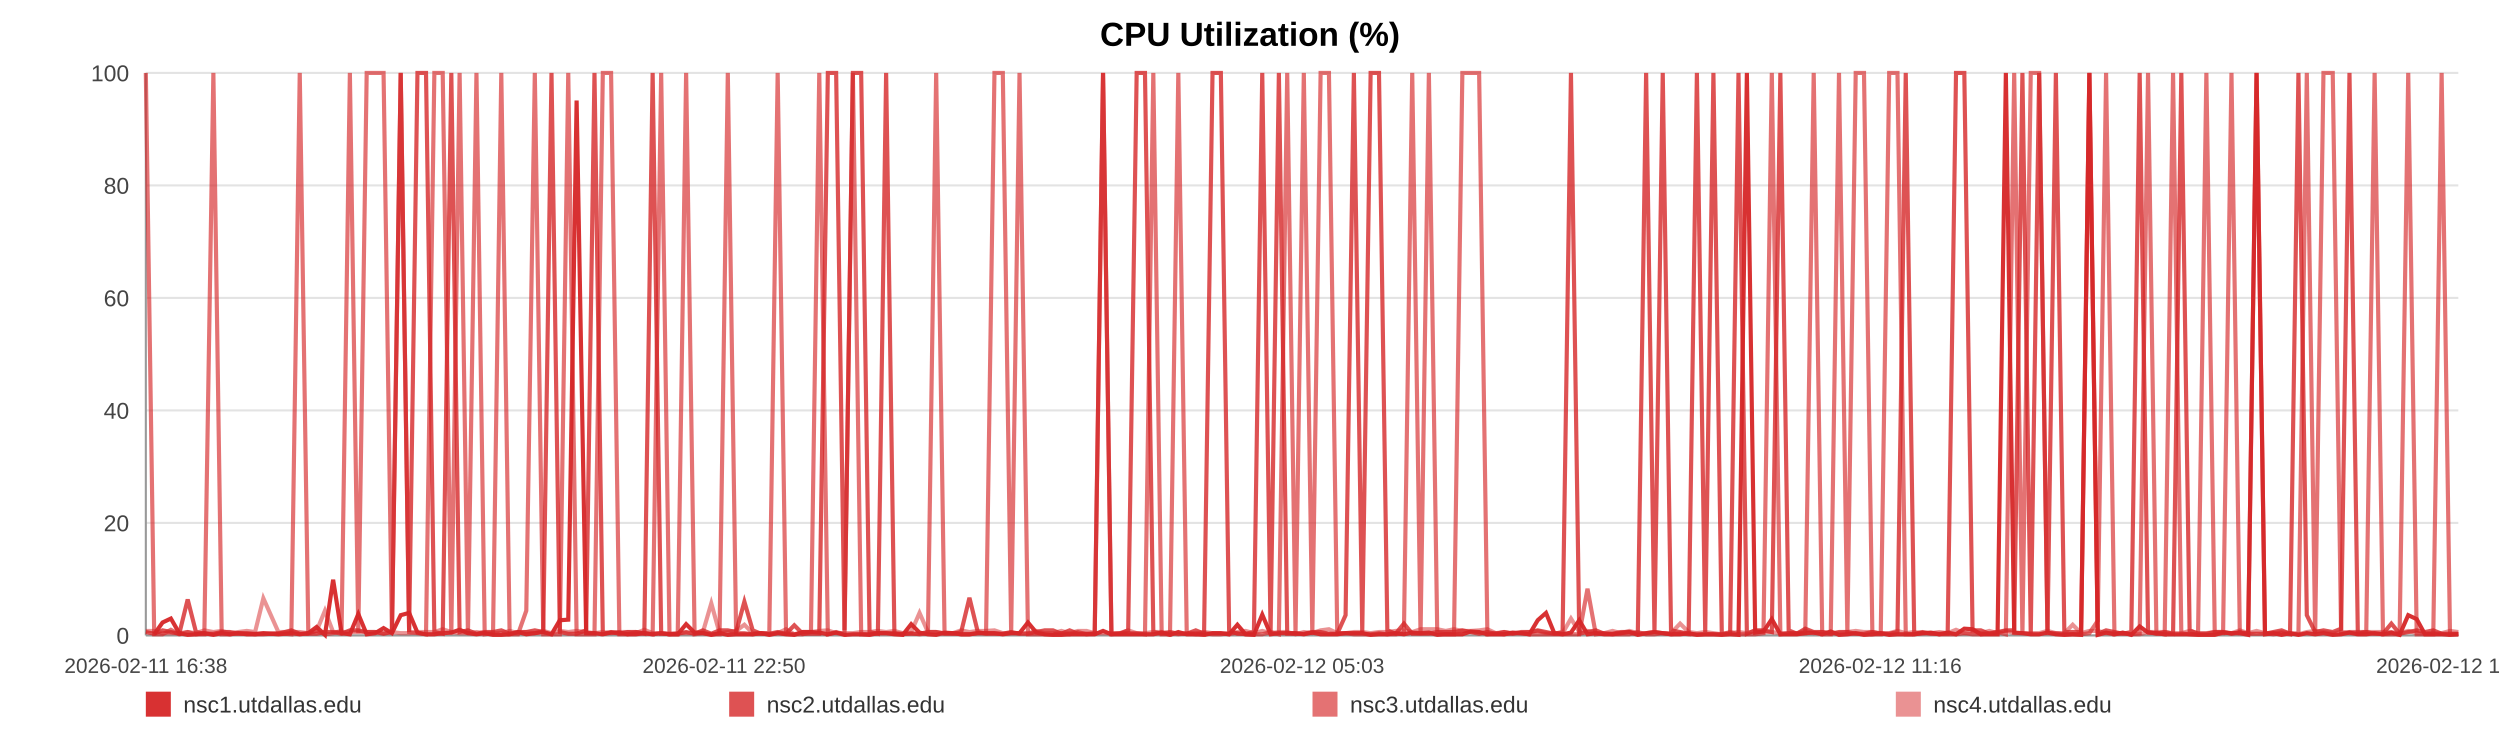
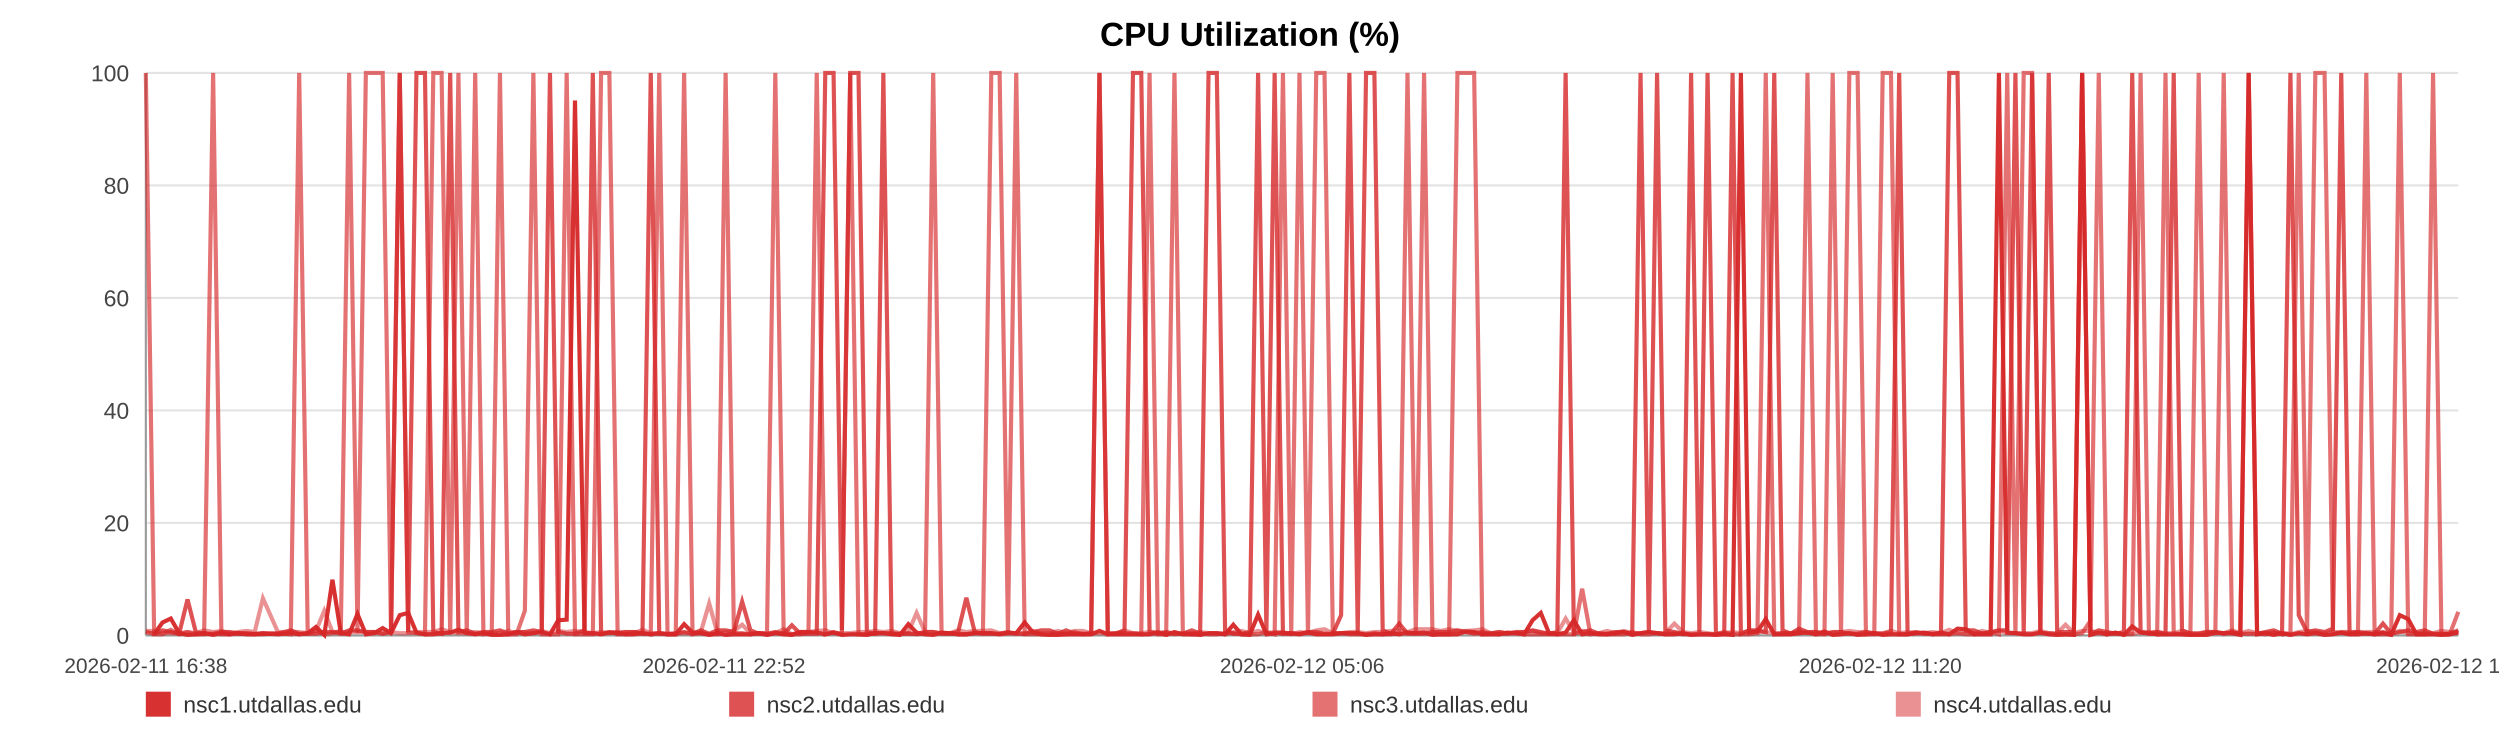
<svg xmlns="http://www.w3.org/2000/svg" width="1200" height="360" viewBox="0 0 1200 360" role="img" aria-label="CPU Utilization (%)">
  <rect width="100%" height="100%" fill="#ffffff" />
  <text x="600.0" y="22" text-anchor="middle" font-size="16" font-family="Arial, Helvetica, sans-serif" font-weight="bold">CPU Utilization (%)</text>
  <line x1="70" y1="35.00" x2="1180" y2="35.00" stroke="#e3e3e3" stroke-width="1" />
  <text x="62" y="39.00" text-anchor="end" font-size="11" fill="#444" font-family="Arial, Helvetica, sans-serif">100</text>
  <line x1="70" y1="89.00" x2="1180" y2="89.00" stroke="#e3e3e3" stroke-width="1" />
  <text x="62" y="93.00" text-anchor="end" font-size="11" fill="#444" font-family="Arial, Helvetica, sans-serif">80</text>
  <line x1="70" y1="143.00" x2="1180" y2="143.00" stroke="#e3e3e3" stroke-width="1" />
  <text x="62" y="147.00" text-anchor="end" font-size="11" fill="#444" font-family="Arial, Helvetica, sans-serif">60</text>
  <line x1="70" y1="197.00" x2="1180" y2="197.00" stroke="#e3e3e3" stroke-width="1" />
  <text x="62" y="201.00" text-anchor="end" font-size="11" fill="#444" font-family="Arial, Helvetica, sans-serif">40</text>
  <line x1="70" y1="251.00" x2="1180" y2="251.00" stroke="#e3e3e3" stroke-width="1" />
  <text x="62" y="255.00" text-anchor="end" font-size="11" fill="#444" font-family="Arial, Helvetica, sans-serif">20</text>
  <line x1="70" y1="305.00" x2="1180" y2="305.00" stroke="#e3e3e3" stroke-width="1" />
  <text x="62" y="309.00" text-anchor="end" font-size="11" fill="#444" font-family="Arial, Helvetica, sans-serif">0</text>
  <line x1="70" y1="35" x2="70" y2="305" stroke="#999" />
  <line x1="70" y1="305" x2="1180" y2="305" stroke="#999" />
  <text x="70.00" y="323" text-anchor="middle" font-size="10" fill="#444" font-family="Arial, Helvetica, sans-serif">2026-02-11 16:38</text>
-   <text x="347.50" y="323" text-anchor="middle" font-size="10" fill="#444" font-family="Arial, Helvetica, sans-serif">2026-02-11 22:50</text>
-   <text x="625.00" y="323" text-anchor="middle" font-size="10" fill="#444" font-family="Arial, Helvetica, sans-serif">2026-02-12 05:03</text>
-   <text x="902.50" y="323" text-anchor="middle" font-size="10" fill="#444" font-family="Arial, Helvetica, sans-serif">2026-02-12 11:16</text>
-   <text x="1180.00" y="323" text-anchor="middle" font-size="10" fill="#444" font-family="Arial, Helvetica, sans-serif">2026-02-12 17:28</text>
-   <polyline fill="none" stroke="#d62728" stroke-opacity="0.95" stroke-width="2" points="74.01,304.46 78.03,298.79 82.02,296.90 86.04,303.92 90.09,304.73 94.06,304.46 98.08,303.92 102.42,304.73 106.41,303.92 110.39,304.46 114.37,303.92 118.44,304.46 122.43,304.46 126.41,303.92 133.62,304.46 139.84,303.92 143.88,304.46 147.99,303.92 151.98,300.95 155.98,304.73 159.90,278.27 163.95,303.92 167.94,304.46 171.98,294.74 176.01,304.46 180.09,303.92 184.11,301.49 188.13,303.92 192.34,295.28 196.38,294.20 200.38,303.65 204.49,304.46 208.49,304.46 212.50,303.92 216.63,303.65 220.61,302.30 224.61,303.92 228.70,304.46 232.65,303.92 236.66,304.73 240.62,304.73 244.62,304.46 248.64,303.38 252.62,304.46 256.71,303.92 260.76,303.38 264.72,304.46 268.71,297.71 272.76,297.44 276.77,48.23 281.35,303.92 285.35,303.92 289.35,304.46 293.32,303.65 297.30,303.65 301.27,304.46 305.26,304.46 309.28,303.92 313.27,304.46 317.36,303.92 321.35,304.46 325.31,304.46 329.34,299.60 333.40,303.65 337.40,303.92 341.42,304.73 345.38,303.92 349.35,304.73 353.33,304.46 357.30,304.46 361.30,304.46 365.30,303.92 369.27,304.73 373.28,303.92 377.30,304.46 381.26,304.73 385.29,303.38 389.26,303.38 393.25,303.65 397.36,304.46 401.35,303.65 405.35,304.73 409.38,304.46 413.36,304.46 417.38,304.73 421.38,303.92 425.34,303.92 429.31,304.46 433.34,304.73 437.37,299.60 441.37,303.65 445.41,304.46 449.36,304.73 453.38,303.65 457.36,303.92 461.36,304.46 465.33,304.46 469.34,303.92 473.31,303.92 477.34,303.92 481.35,304.46 485.36,303.92 489.37,303.92 493.42,298.79 497.46,303.65 501.45,304.46 505.44,304.73 509.43,304.73 513.41,304.46 517.46,304.46 521.47,304.46 525.46,304.46 529.46,302.84 533.48,304.46 537.50,304.46 541.53,304.46 545.60,304.46 549.59,304.46 553.59,304.46 557.60,303.65 561.60,304.73 565.59,303.38 569.63,304.46 573.97,304.46 577.95,304.73 582.01,303.92 586.01,303.92 589.98,304.46 593.95,299.87 597.88,304.46 601.88,304.73 605.88,295.01 609.88,304.46 613.86,303.92 617.86,303.92 621.85,303.92 625.83,304.46 629.91,303.65 633.89,304.46 637.89,304.46 641.87,304.46 645.88,303.92 649.86,303.92 653.88,303.92 657.90,304.73 661.91,304.46 665.92,304.46 669.91,303.92 673.88,304.46 677.87,303.65 681.86,303.92 685.86,303.65 689.88,304.73 693.92,304.46 697.93,304.46 701.93,304.46 705.97,303.11 709.98,303.38 713.95,304.46 717.97,304.46 721.98,304.46 726.05,303.65 730.11,303.92 734.09,304.46 738.11,297.71 742.08,294.20 746.05,303.92 750.05,304.46 754.06,303.65 758.04,297.71 762.00,304.46 765.98,303.92 770.03,304.46 774.04,304.46 778.06,303.92 782.05,303.38 786.15,304.73 790.14,303.92 794.14,303.38 798.12,303.92 802.09,304.46 806.45,304.46 810.54,303.92 814.51,304.73 818.50,304.46 822.44,304.46 826.46,304.73 830.46,304.46 834.48,304.73 838.50,35.00 842.48,303.65 846.47,303.11 850.47,297.17 854.57,304.46 858.56,304.46 862.53,304.46 866.53,303.92 870.58,303.65 874.66,304.46 878.75,303.11 882.72,304.73 886.73,304.46 890.74,303.92 894.72,304.73 898.74,304.46 902.75,303.92 906.81,304.73 910.79,304.46 914.76,304.46 918.81,304.46 922.82,303.92 926.81,303.65 930.82,304.46 934.88,303.65 938.89,304.46 942.87,301.76 946.83,302.03 950.81,304.46 954.83,304.46 958.83,304.46 962.81,35.00 966.81,303.65 970.76,303.92 974.76,304.46 978.79,304.46 982.80,303.65 986.82,304.46 990.88,304.73 994.89,304.46 998.92,304.73 1002.90,35.00 1006.92,304.73 1010.92,303.65 1014.93,304.46 1018.93,303.65 1023.03,304.73 1027.04,300.68 1031.06,303.65 1035.07,303.92 1039.05,304.46 1043.07,304.46 1047.03,304.46 1051.02,304.46 1055.06,304.73 1059.06,304.73 1063.07,304.73 1067.08,303.65 1071.11,303.92 1075.11,303.92 1079.12,304.73 1083.15,35.00 1087.19,304.46 1091.18,303.92 1095.17,304.73 1099.21,303.92 1103.25,304.73 1107.27,303.92 1111.27,304.46 1115.26,303.92 1119.71,304.73 1123.74,304.46 1127.75,303.65 1131.75,304.46 1135.80,304.46 1139.82,303.92 1143.83,304.46 1147.85,303.65 1151.82,304.73 1155.95,295.28 1160.01,297.17 1163.98,304.46 1167.98,304.46 1171.98,304.46 1175.99,304.73 1180.00,304.46" />
-   <polyline fill="none" stroke="#d62728" stroke-opacity="0.80" stroke-width="2" points="70.00,303.38 74.01,304.19 78.03,302.57 82.02,303.38 86.04,304.19 90.09,287.72 94.06,303.38 98.08,304.19 102.42,304.19 106.41,303.38 110.39,303.38 114.37,304.19 118.44,304.19 122.43,304.19 126.41,304.19 133.62,304.19 139.84,302.57 143.88,304.19 147.99,304.19 151.98,304.19 155.98,303.38 159.90,303.38 163.95,304.19 167.94,302.57 171.98,302.57 176.01,303.38 180.09,303.38 184.11,304.19 188.13,303.38 192.34,35.00 196.38,303.38 200.38,35.00 204.49,35.00 208.49,303.38 212.50,304.19 216.63,35.00 220.61,303.38 224.61,302.57 228.70,304.19 232.65,303.38 236.66,303.38 240.62,302.57 244.62,304.19 248.64,303.38 252.62,303.38 256.71,302.57 260.76,303.38 264.72,35.00 268.71,303.38 272.76,304.19 276.77,304.19 281.35,302.57 285.35,35.00 289.35,304.19 293.32,303.38 297.30,304.19 301.27,303.38 305.26,303.38 309.28,304.19 313.27,35.00 317.36,304.19 321.35,304.19 325.31,304.19 329.34,303.38 333.40,304.19 337.40,302.57 341.42,304.19 345.38,302.57 349.35,302.57 353.33,303.38 357.30,288.80 361.30,302.57 365.30,304.19 369.27,304.19 373.28,303.38 377.30,304.19 381.26,300.14 385.29,304.19 389.26,304.19 393.25,304.19 397.36,35.00 401.35,35.00 405.35,302.57 409.38,35.00 413.36,35.00 417.38,303.38 421.38,304.19 425.34,35.00 429.31,304.19 433.34,304.19 437.37,304.19 441.37,304.19 445.41,303.38 449.36,303.38 453.38,304.19 457.36,304.19 461.36,303.38 465.33,286.91 469.34,303.38 473.31,304.19 477.34,304.19 481.35,304.19 485.36,303.38 489.37,304.19 493.42,304.19 497.46,303.38 501.45,302.57 505.44,302.57 509.43,304.19 513.41,302.57 517.46,304.19 521.47,304.19 525.46,304.19 529.46,35.00 533.48,304.19 537.50,304.19 541.53,302.57 545.60,35.00 549.59,35.00 553.59,303.38 557.60,304.19 561.60,303.38 565.59,304.19 569.63,304.19 573.97,302.57 577.95,304.19 582.01,35.00 586.01,35.00 589.98,302.57 593.95,304.19 597.88,304.19 601.88,303.38 605.88,35.00 609.88,303.38 613.86,35.00 617.86,304.19 621.85,304.19 625.83,304.19 629.91,303.38 633.89,303.38 637.89,304.19 641.87,304.19 645.88,295.28 649.86,35.00 653.88,303.38 657.90,35.00 661.91,35.00 665.92,302.57 669.91,304.19 673.88,299.33 677.87,304.19 681.86,304.19 685.86,304.19 689.88,303.38 693.92,303.38 697.93,303.38 701.93,302.57 705.97,303.38 709.98,304.19 713.95,303.38 717.97,304.19 721.98,303.38 726.05,304.19 730.11,303.38 734.09,303.38 738.11,302.57 742.08,303.38 746.05,304.19 750.05,303.38 754.06,35.00 758.04,304.19 762.00,303.38 765.98,302.57 770.03,304.19 774.04,304.19 778.06,303.38 782.05,303.38 786.15,304.19 790.14,35.00 794.14,303.38 798.12,35.00 802.09,302.57 806.45,303.38 810.54,304.19 814.51,35.00 818.50,303.38 822.44,35.00 826.46,304.19 830.46,304.19 834.48,35.00 838.50,304.19 842.48,302.57 846.47,302.57 850.47,303.38 854.57,35.00 858.56,302.57 862.53,304.19 866.53,301.76 870.58,303.38 874.66,303.38 878.75,304.19 882.72,303.38 886.73,303.38 890.74,304.19 894.72,304.19 898.74,303.38 902.75,304.19 906.81,304.19 910.79,303.38 914.76,35.00 918.81,304.19 922.82,303.38 926.81,304.19 930.82,304.19 934.88,304.19 938.89,35.00 942.87,35.00 946.83,302.57 950.81,302.57 954.83,304.19 958.83,303.38 962.81,302.57 966.81,302.57 970.76,35.00 974.76,304.19 978.79,35.00 982.80,303.38 986.82,35.00 990.88,303.38 994.89,303.38 998.92,303.38 1002.90,35.00 1006.92,304.19 1010.92,302.57 1014.93,303.38 1018.93,304.19 1023.03,303.38 1027.04,35.00 1031.06,303.38 1035.07,304.19 1039.05,303.38 1043.07,304.19 1047.03,35.00 1051.02,302.57 1055.06,304.19 1059.06,304.19 1063.07,303.38 1067.08,303.38 1071.11,304.19 1075.11,303.38 1079.12,304.19 1083.15,304.19 1087.19,304.19 1091.18,303.38 1095.17,302.57 1099.21,304.19 1103.25,35.00 1107.27,295.28 1111.27,303.38 1115.26,302.57 1119.71,303.38 1123.74,301.76 1127.75,35.00 1131.75,304.19 1135.80,303.38 1139.82,304.19 1143.83,304.19 1147.85,299.33 1151.82,304.19 1155.95,303.38 1160.01,302.57 1163.98,303.38 1167.98,302.57 1171.98,304.19 1175.99,304.19 1180.00,304.19" />
-   <polyline fill="none" stroke="#d62728" stroke-opacity="0.65" stroke-width="2" points="70.00,35.00 74.01,304.46 78.03,304.46 82.02,302.30 86.04,304.46 90.09,303.38 94.06,304.46 98.08,304.46 102.42,35.00 106.41,304.46 110.39,304.46 114.37,303.92 118.44,303.92 122.43,304.46 126.41,304.46 133.62,303.92 139.84,304.46 143.88,35.00 147.99,303.92 151.98,302.84 155.98,304.46 159.90,303.92 163.95,302.84 167.94,35.00 171.98,303.92 176.01,35.00 180.09,35.00 184.11,35.00 188.13,303.92 192.34,35.00 196.38,303.38 200.38,303.92 204.49,304.46 208.49,35.00 212.50,35.00 216.63,304.46 220.61,35.00 224.61,304.46 228.70,35.00 232.65,304.46 236.66,303.92 240.62,35.00 244.62,304.46 248.64,304.46 252.62,293.12 256.71,35.00 260.76,304.46 264.72,304.46 268.71,304.46 272.76,35.00 276.77,304.46 281.35,304.46 285.35,304.46 289.35,35.00 293.32,35.00 297.30,304.46 301.27,304.46 305.26,303.38 309.28,303.92 313.27,304.46 317.36,35.00 321.35,304.46 325.31,304.46 329.34,35.00 333.40,304.46 337.40,303.92 341.42,304.46 345.38,304.46 349.35,35.00 353.33,303.92 357.30,303.92 361.30,304.46 365.30,303.92 369.27,303.92 373.28,35.00 377.30,303.92 381.26,304.46 385.29,304.46 389.26,303.38 393.25,35.00 397.36,304.46 401.35,303.38 405.35,304.46 409.38,35.00 413.36,304.46 417.38,304.46 421.38,303.92 425.34,303.92 429.31,303.92 433.34,304.46 437.37,303.92 441.37,304.46 445.41,303.92 449.36,35.00 453.38,303.92 457.36,303.92 461.36,304.46 465.33,304.46 469.34,303.92 473.31,303.92 477.34,35.00 481.35,35.00 485.36,303.92 489.37,35.00 493.42,304.46 497.46,304.46 501.45,304.46 505.44,304.46 509.43,303.92 513.41,304.46 517.46,303.38 521.47,304.46 525.46,303.92 529.46,35.00 533.48,304.46 537.50,303.92 541.53,303.92 545.60,303.92 549.59,304.46 553.59,35.00 557.60,304.46 561.60,304.46 565.59,35.00 569.63,303.92 573.97,304.46 577.95,303.92 582.01,304.46 586.01,304.46 589.98,303.92 593.95,303.92 597.88,304.46 601.88,304.46 605.88,304.46 609.88,303.38 613.86,304.46 617.86,35.00 621.85,303.92 625.83,35.00 629.91,304.46 633.89,35.00 637.89,35.00 641.87,303.92 645.88,303.92 649.86,304.46 653.88,304.46 657.90,304.46 661.91,303.92 665.92,304.46 669.91,304.46 673.88,303.92 677.87,35.00 681.86,304.46 685.86,35.00 689.88,303.92 693.92,304.46 697.93,304.46 701.93,35.00 705.97,35.00 709.98,35.00 713.95,304.46 717.97,303.92 721.98,304.46 726.05,303.92 730.11,303.92 734.09,304.46 738.11,304.46 742.08,304.46 746.05,304.46 750.05,304.46 754.06,304.46 758.04,304.46 762.00,282.59 765.98,304.46 770.03,303.92 774.04,304.46 778.06,304.46 782.05,304.46 786.15,303.38 790.14,304.46 794.14,304.46 798.12,303.92 802.09,304.46 806.45,303.92 810.54,304.46 814.51,304.46 818.50,304.46 822.44,304.46 826.46,304.46 830.46,303.38 834.48,304.46 838.50,304.46 842.48,304.46 846.47,303.92 850.47,35.00 854.57,304.46 858.56,303.92 862.53,303.92 866.53,303.92 870.58,35.00 874.66,304.46 878.75,304.46 882.72,35.00 886.73,303.92 890.74,35.00 894.72,35.00 898.74,304.46 902.75,304.46 906.81,35.00 910.79,35.00 914.76,304.46 918.81,304.46 922.82,303.92 926.81,303.92 930.82,304.46 934.88,304.46 938.89,304.46 942.87,303.92 946.83,304.46 950.81,304.46 954.83,303.92 958.83,303.38 962.81,304.46 966.81,35.00 970.76,304.46 974.76,35.00 978.79,35.00 982.80,303.92 986.82,303.92 990.88,304.46 994.89,304.46 998.92,304.46 1002.90,303.92 1006.92,297.98 1010.92,35.00 1014.93,304.46 1018.93,303.92 1023.03,304.46 1027.04,303.92 1031.06,35.00 1035.07,303.92 1039.05,304.46 1043.07,35.00 1047.03,303.92 1051.02,304.46 1055.06,304.46 1059.06,35.00 1063.07,303.92 1067.08,303.92 1071.11,35.00 1075.11,303.92 1079.12,303.92 1083.15,35.00 1087.19,303.92 1091.18,304.46 1095.17,303.92 1099.21,304.46 1103.25,303.92 1107.27,35.00 1111.27,304.46 1115.26,35.00 1119.71,35.00 1123.74,303.92 1127.75,303.38 1131.75,303.38 1135.80,303.38 1139.82,35.00 1143.83,304.46 1147.85,304.46 1151.82,304.46 1155.95,35.00 1160.01,304.46 1163.98,304.46 1167.98,304.46 1171.98,35.00 1175.99,304.46 1180.00,304.46" />
-   <polyline fill="none" stroke="#d62728" stroke-opacity="0.50" stroke-width="2" points="70.00,302.84 74.01,302.84 78.03,303.92 82.02,303.92 86.04,303.92 90.09,303.38 94.06,303.92 98.08,302.57 102.42,303.38 106.41,302.84 110.39,303.92 114.37,303.38 118.44,302.84 122.43,303.38 126.41,287.18 133.62,303.38 139.84,303.38 143.88,303.38 147.99,303.92 151.98,302.84 155.98,293.12 159.90,303.38 163.95,303.38 167.94,303.38 171.98,303.38 176.01,303.38 180.09,303.38 184.11,303.92 188.13,303.38 192.34,303.92 196.38,303.92 200.38,303.38 204.49,303.38 208.49,303.38 212.50,302.03 216.63,303.38 220.61,303.92 224.61,303.92 228.70,303.38 232.65,303.92 236.66,303.92 240.62,303.92 244.62,302.84 248.64,303.92 252.62,303.38 256.71,303.92 260.76,302.84 264.72,303.92 268.71,302.84 272.76,303.38 276.77,302.84 281.35,303.38 285.35,303.92 289.35,303.38 293.32,303.92 297.30,303.38 301.27,303.38 305.26,303.92 309.28,302.30 313.27,303.92 317.36,303.92 321.35,304.46 325.31,303.92 329.34,303.92 333.40,303.92 337.40,303.38 341.42,289.61 345.38,303.92 349.35,303.38 353.33,302.84 357.30,299.87 361.30,303.92 365.30,303.92 369.27,304.46 373.28,303.92 377.30,302.03 381.26,304.46 385.29,303.38 389.26,303.38 393.25,302.84 397.36,302.57 401.35,303.92 405.35,303.92 409.38,303.92 413.36,303.38 417.38,303.38 421.38,302.84 425.34,303.38 429.31,302.84 433.34,303.92 437.37,303.38 441.37,294.20 445.41,303.38 449.36,303.38 453.38,303.92 457.36,303.92 461.36,302.57 465.33,303.38 469.34,302.84 473.31,302.84 477.34,302.57 481.35,303.92 485.36,303.92 489.37,303.92 493.42,303.92 497.46,302.84 501.45,303.92 505.44,303.92 509.43,302.84 513.41,303.92 517.46,302.84 521.47,302.84 525.46,303.92 529.46,303.92 533.48,303.92 537.50,303.92 541.53,302.57 545.60,303.92 549.59,303.92 553.59,303.38 557.60,303.38 561.60,303.92 565.59,304.46 569.63,303.92 573.97,303.92 577.95,303.38 582.01,303.92 586.01,303.92 589.98,304.46 593.95,303.38 597.88,302.84 601.88,303.92 605.88,302.84 609.88,303.92 613.86,303.38 617.86,303.38 621.85,304.46 625.83,303.38 629.91,303.92 633.89,302.57 637.89,302.03 641.87,303.92 645.88,303.92 649.86,303.38 653.88,303.38 657.90,303.92 661.91,303.38 665.92,303.38 669.91,302.84 673.88,302.57 677.87,303.38 681.86,302.03 685.86,302.03 689.88,302.03 693.92,302.84 697.93,302.03 701.93,302.84 705.97,302.84 709.98,302.57 713.95,302.03 717.97,303.92 721.98,303.38 726.05,303.92 730.11,303.92 734.09,303.38 738.11,302.84 742.08,303.92 746.05,303.92 750.05,303.92 754.06,296.90 758.04,303.38 762.00,302.84 765.98,303.92 770.03,303.92 774.04,302.84 778.06,303.92 782.05,302.84 786.15,303.92 790.14,303.92 794.14,303.38 798.12,303.92 802.09,303.92 806.45,299.33 810.54,303.38 814.51,303.92 818.50,303.38 822.44,303.92 826.46,304.46 830.46,303.92 834.48,303.38 838.50,303.92 842.48,302.84 846.47,303.38 850.47,303.38 854.57,303.92 858.56,303.92 862.53,303.92 866.53,302.84 870.58,303.92 874.66,303.38 878.75,303.92 882.72,303.92 886.73,303.38 890.74,302.84 894.72,303.38 898.74,303.38 902.75,303.92 906.81,303.92 910.79,302.84 914.76,303.92 918.81,303.38 922.82,303.92 926.81,303.92 930.82,303.38 934.88,303.92 938.89,302.30 942.87,303.92 946.83,303.38 950.81,303.92 954.83,302.84 958.83,303.92 962.81,302.84 966.81,303.92 970.76,303.92 974.76,303.92 978.79,303.92 982.80,302.84 986.82,303.92 990.88,303.92 994.89,299.87 998.92,303.92 1002.90,302.84 1006.92,302.84 1010.92,303.92 1014.93,303.92 1018.93,303.92 1023.03,304.46 1027.04,304.46 1031.06,303.38 1035.07,303.38 1039.05,303.38 1043.07,303.92 1047.03,303.92 1051.02,302.84 1055.06,303.92 1059.06,303.92 1063.07,303.38 1067.08,303.38 1071.11,303.92 1075.11,302.57 1079.12,303.92 1083.15,302.84 1087.19,303.92 1091.18,303.92 1095.17,303.38 1099.21,303.92 1103.25,304.46 1107.27,303.38 1111.27,302.84 1115.26,303.38 1119.71,303.92 1123.74,303.38 1127.75,303.92 1131.75,303.92 1135.80,303.38 1139.82,303.38 1143.83,303.38 1147.85,303.38 1151.82,303.92 1155.95,302.84 1160.01,303.92 1163.98,303.92 1167.98,303.92 1171.98,303.92 1175.99,302.84 1180.00,303.38" />
+   <text x="347.50" y="323" text-anchor="middle" font-size="10" fill="#444" font-family="Arial, Helvetica, sans-serif">2026-02-11 22:52</text>
+   <text x="625.00" y="323" text-anchor="middle" font-size="10" fill="#444" font-family="Arial, Helvetica, sans-serif">2026-02-12 05:06</text>
+   <text x="902.50" y="323" text-anchor="middle" font-size="10" fill="#444" font-family="Arial, Helvetica, sans-serif">2026-02-12 11:20</text>
+   <text x="1180.00" y="323" text-anchor="middle" font-size="10" fill="#444" font-family="Arial, Helvetica, sans-serif">2026-02-12 17:34</text>
+   <polyline fill="none" stroke="#d62728" stroke-opacity="0.95" stroke-width="2" points="73.99,304.46 78.00,298.79 81.98,296.90 85.98,303.92 90.01,304.73 93.97,304.46 97.98,303.92 102.30,304.73 106.27,303.92 110.24,304.46 114.21,303.92 118.26,304.46 122.23,304.46 126.20,303.92 133.38,304.46 139.58,303.92 143.61,304.46 147.70,303.92 151.68,300.95 155.66,304.73 159.57,278.27 163.60,303.92 167.58,304.46 171.59,294.74 175.61,304.46 179.68,303.92 183.69,301.49 187.69,303.92 191.88,295.28 195.91,294.20 199.89,303.65 203.98,304.46 207.98,304.46 211.97,303.92 216.09,303.65 220.04,302.30 224.04,303.92 228.10,304.46 232.05,303.92 236.04,304.73 239.98,304.73 243.96,304.46 247.97,303.38 251.94,304.46 256.02,303.92 260.05,303.38 263.99,304.46 267.97,297.71 272.00,297.44 276.00,48.23 280.56,303.92 284.55,303.92 288.53,304.46 292.49,303.65 296.46,303.65 300.41,304.46 304.38,304.46 308.39,303.92 312.37,304.46 316.43,303.92 320.41,304.46 324.36,304.46 328.38,299.60 332.42,303.65 336.40,303.92 340.40,304.73 344.35,303.92 348.30,304.73 352.27,304.46 356.23,304.46 360.21,304.46 364.20,303.92 368.16,304.73 372.15,303.92 376.16,304.46 380.10,304.73 384.12,303.38 388.07,303.38 392.04,303.65 396.13,304.46 400.11,303.65 404.10,304.73 408.11,304.46 412.08,304.46 416.09,304.73 420.07,303.92 424.01,303.92 427.97,304.46 431.99,304.73 436.00,299.60 439.98,303.65 444.01,304.46 447.94,304.73 451.95,303.65 455.92,303.92 459.90,304.46 463.86,304.46 467.85,303.92 471.80,303.92 475.82,303.92 479.82,304.46 483.81,303.92 487.80,303.92 491.84,298.79 495.86,303.65 499.84,304.46 503.81,304.73 507.79,304.73 511.76,304.46 515.79,304.46 519.78,304.46 523.76,304.46 527.74,302.84 531.75,304.46 535.76,304.46 539.77,304.46 543.83,304.46 547.80,304.46 551.79,304.46 555.78,303.65 559.76,304.73 563.74,303.38 567.76,304.46 572.09,304.46 576.06,304.73 580.10,303.92 584.08,303.92 588.04,304.46 591.99,299.87 595.91,304.46 599.89,304.73 603.88,295.01 607.87,304.46 611.83,303.92 615.81,303.92 619.80,303.92 623.75,304.46 627.82,303.65 631.79,304.46 635.77,304.46 639.74,304.46 643.73,303.92 647.70,303.92 651.70,303.92 655.71,304.73 659.70,304.46 663.69,304.46 667.68,303.92 671.63,304.46 675.60,303.65 679.58,303.92 683.56,303.65 687.57,304.73 691.60,304.46 695.59,304.46 699.57,304.46 703.60,303.11 707.59,303.38 711.55,304.46 715.55,304.46 719.55,304.46 723.60,303.65 727.65,303.92 731.61,304.46 735.62,297.71 739.58,294.20 743.53,303.92 747.51,304.46 751.50,303.65 755.47,297.71 759.42,304.46 763.39,303.92 767.42,304.46 771.41,304.46 775.41,303.92 779.39,303.38 783.47,304.73 787.46,303.92 791.44,303.38 795.40,303.92 799.36,304.46 803.70,304.46 807.78,303.92 811.73,304.73 815.70,304.46 819.63,304.46 823.64,304.73 827.62,304.46 831.63,304.73 835.63,35.00 839.60,303.65 843.57,303.11 847.56,297.17 851.64,304.46 855.62,304.46 859.58,304.46 863.56,303.92 867.59,303.65 871.66,304.46 875.74,303.11 879.69,304.73 883.68,304.46 887.68,303.92 891.65,304.73 895.65,304.46 899.64,303.92 903.69,304.73 907.66,304.46 911.61,304.46 915.64,304.46 919.63,303.92 923.62,303.65 927.61,304.46 931.65,303.65 935.64,304.46 939.61,301.76 943.56,302.03 947.52,304.46 951.53,304.46 955.51,304.46 959.48,35.00 963.46,303.65 967.40,303.92 971.38,304.46 975.40,304.46 979.39,303.65 983.40,304.46 987.44,304.73 991.44,304.46 995.45,304.73 999.42,35.00 1003.43,304.73 1007.41,303.65 1011.40,304.46 1015.39,303.65 1019.47,304.73 1023.47,300.68 1027.47,303.65 1031.47,303.92 1035.43,304.46 1039.44,304.46 1043.38,304.46 1047.36,304.46 1051.38,304.73 1055.37,304.73 1059.37,304.73 1063.36,303.65 1067.38,303.92 1071.36,303.92 1075.35,304.73 1079.37,35.00 1083.40,304.46 1087.37,303.92 1091.35,304.73 1095.37,303.92 1099.40,304.73 1103.40,303.92 1107.38,304.46 1111.36,303.92 1115.79,304.73 1119.81,304.46 1123.80,303.65 1127.79,304.46 1131.82,304.46 1135.83,303.92 1139.82,304.46 1143.83,303.65 1147.78,304.73 1151.90,295.28 1155.94,297.17 1159.90,304.46 1163.88,304.46 1167.87,304.46 1171.87,304.73 1175.86,304.46 1180.00,303.65" />
+   <polyline fill="none" stroke="#d62728" stroke-opacity="0.80" stroke-width="2" points="70.00,303.38 73.99,304.19 78.00,302.57 81.98,303.38 85.98,304.19 90.01,287.72 93.97,303.38 97.98,304.19 102.30,304.19 106.27,303.38 110.24,303.38 114.21,304.19 118.26,304.19 122.23,304.19 126.20,304.19 133.38,304.19 139.58,302.57 143.61,304.19 147.70,304.19 151.68,304.19 155.66,303.38 159.57,303.38 163.60,304.19 167.58,302.57 171.59,302.57 175.61,303.38 179.68,303.38 183.69,304.19 187.69,303.38 191.88,35.00 195.91,303.38 199.89,35.00 203.98,35.00 207.98,303.38 211.97,304.19 216.09,35.00 220.04,303.38 224.04,302.57 228.10,304.19 232.05,303.38 236.04,303.38 239.98,302.57 243.96,304.19 247.97,303.38 251.94,303.38 256.02,302.57 260.05,303.38 263.99,35.00 267.97,303.38 272.00,304.19 276.00,304.19 280.56,302.57 284.55,35.00 288.53,304.19 292.49,303.38 296.46,304.19 300.41,303.38 304.38,303.38 308.39,304.19 312.37,35.00 316.43,304.19 320.41,304.19 324.36,304.19 328.38,303.38 332.42,304.19 336.40,302.57 340.40,304.19 344.35,302.57 348.30,302.57 352.27,303.38 356.23,288.80 360.21,302.57 364.20,304.19 368.16,304.19 372.15,303.38 376.16,304.19 380.10,300.14 384.12,304.19 388.07,304.19 392.04,304.19 396.13,35.00 400.11,35.00 404.10,302.57 408.11,35.00 412.08,35.00 416.09,303.38 420.07,304.19 424.01,35.00 427.97,304.19 431.99,304.19 436.00,304.19 439.98,304.19 444.01,303.38 447.94,303.38 451.95,304.19 455.92,304.19 459.90,303.38 463.86,286.91 467.85,303.38 471.80,304.19 475.82,304.19 479.82,304.19 483.81,303.38 487.80,304.19 491.84,304.19 495.86,303.38 499.84,302.57 503.81,302.57 507.79,304.19 511.76,302.57 515.79,304.19 519.78,304.19 523.76,304.19 527.74,35.00 531.75,304.19 535.76,304.19 539.77,302.57 543.83,35.00 547.80,35.00 551.79,303.38 555.78,304.19 559.76,303.38 563.74,304.19 567.76,304.19 572.09,302.57 576.06,304.19 580.10,35.00 584.08,35.00 588.04,302.57 591.99,304.19 595.91,304.19 599.89,303.38 603.88,35.00 607.87,303.38 611.83,35.00 615.81,304.19 619.80,304.19 623.75,304.19 627.82,303.38 631.79,303.38 635.77,304.19 639.74,304.19 643.73,295.28 647.70,35.00 651.70,303.38 655.71,35.00 659.70,35.00 663.69,302.57 667.68,304.19 671.63,299.33 675.60,304.19 679.58,304.19 683.56,304.19 687.57,303.38 691.60,303.38 695.59,303.38 699.57,302.57 703.60,303.38 707.59,304.19 711.55,303.38 715.55,304.19 719.55,303.38 723.60,304.19 727.65,303.38 731.61,303.38 735.62,302.57 739.58,303.38 743.53,304.19 747.51,303.38 751.50,35.00 755.47,304.19 759.42,303.38 763.39,302.57 767.42,304.19 771.41,304.19 775.41,303.38 779.39,303.38 783.47,304.19 787.46,35.00 791.44,303.38 795.40,35.00 799.36,302.57 803.70,303.38 807.78,304.19 811.73,35.00 815.70,303.38 819.63,35.00 823.64,304.19 827.62,304.19 831.63,35.00 835.63,304.19 839.60,302.57 843.57,302.57 847.56,303.38 851.64,35.00 855.62,302.57 859.58,304.19 863.56,301.76 867.59,303.38 871.66,303.38 875.74,304.19 879.69,303.38 883.68,303.38 887.68,304.19 891.65,304.19 895.65,303.38 899.64,304.19 903.69,304.19 907.66,303.38 911.61,35.00 915.64,304.19 919.63,303.38 923.62,304.19 927.61,304.19 931.65,304.19 935.64,35.00 939.61,35.00 943.56,302.57 947.52,302.57 951.53,304.19 955.51,303.38 959.48,302.57 963.46,302.57 967.40,35.00 971.38,304.19 975.40,35.00 979.39,303.38 983.40,35.00 987.44,303.38 991.44,303.38 995.45,303.38 999.42,35.00 1003.43,304.19 1007.41,302.57 1011.40,303.38 1015.39,304.19 1019.47,303.38 1023.47,35.00 1027.47,303.38 1031.47,304.19 1035.43,303.38 1039.44,304.19 1043.38,35.00 1047.36,302.57 1051.38,304.19 1055.37,304.19 1059.37,303.38 1063.36,303.38 1067.38,304.19 1071.36,303.38 1075.35,304.19 1079.37,304.19 1083.40,304.19 1087.37,303.38 1091.35,302.57 1095.37,304.19 1099.40,35.00 1103.40,295.28 1107.38,303.38 1111.36,302.57 1115.79,303.38 1119.81,301.76 1123.80,35.00 1127.79,304.19 1131.82,303.38 1135.83,304.19 1139.82,304.19 1143.83,299.33 1147.78,304.19 1151.90,303.38 1155.94,302.57 1159.90,303.38 1163.88,302.57 1167.87,304.19 1171.87,304.19 1175.86,304.19 1180.00,302.57" />
+   <polyline fill="none" stroke="#d62728" stroke-opacity="0.65" stroke-width="2" points="70.00,35.00 73.99,304.46 78.00,304.46 81.98,302.30 85.98,304.46 90.01,303.38 93.97,304.46 97.98,304.46 102.30,35.00 106.27,304.46 110.24,304.46 114.21,303.92 118.26,303.92 122.23,304.46 126.20,304.46 133.38,303.92 139.58,304.46 143.61,35.00 147.70,303.92 151.68,302.84 155.66,304.46 159.57,303.92 163.60,302.84 167.58,35.00 171.59,303.92 175.61,35.00 179.68,35.00 183.69,35.00 187.69,303.92 191.88,35.00 195.91,303.38 199.89,303.92 203.98,304.46 207.98,35.00 211.97,35.00 216.09,304.46 220.04,35.00 224.04,304.46 228.10,35.00 232.05,304.46 236.04,303.92 239.98,35.00 243.96,304.46 247.97,304.46 251.94,293.12 256.02,35.00 260.05,304.46 263.99,304.46 267.97,304.46 272.00,35.00 276.00,304.46 280.56,304.46 284.55,304.46 288.53,35.00 292.49,35.00 296.46,304.46 300.41,304.46 304.38,303.38 308.39,303.92 312.37,304.46 316.43,35.00 320.41,304.46 324.36,304.46 328.38,35.00 332.42,304.46 336.40,303.92 340.40,304.46 344.35,304.46 348.30,35.00 352.27,303.92 356.23,303.92 360.21,304.46 364.20,303.92 368.16,303.92 372.15,35.00 376.16,303.92 380.10,304.46 384.12,304.46 388.07,303.38 392.04,35.00 396.13,304.46 400.11,303.38 404.10,304.46 408.11,35.00 412.08,304.46 416.09,304.46 420.07,303.92 424.01,303.92 427.97,303.92 431.99,304.46 436.00,303.92 439.98,304.46 444.01,303.92 447.94,35.00 451.95,303.92 455.92,303.92 459.90,304.46 463.86,304.46 467.85,303.92 471.80,303.92 475.82,35.00 479.82,35.00 483.81,303.92 487.80,35.00 491.84,304.46 495.86,304.46 499.84,304.46 503.81,304.46 507.79,303.92 511.76,304.46 515.79,303.38 519.78,304.46 523.76,303.92 527.74,35.00 531.75,304.46 535.76,303.92 539.77,303.92 543.83,303.92 547.80,304.46 551.79,35.00 555.78,304.46 559.76,304.46 563.74,35.00 567.76,303.92 572.09,304.46 576.06,303.92 580.10,304.46 584.08,304.46 588.04,303.92 591.99,303.92 595.91,304.46 599.89,304.46 603.88,304.46 607.87,303.38 611.83,304.46 615.81,35.00 619.80,303.92 623.75,35.00 627.82,304.46 631.79,35.00 635.77,35.00 639.74,303.92 643.73,303.92 647.70,304.46 651.70,304.46 655.71,304.46 659.70,303.92 663.69,304.46 667.68,304.46 671.63,303.92 675.60,35.00 679.58,304.46 683.56,35.00 687.57,303.92 691.60,304.46 695.59,304.46 699.57,35.00 703.60,35.00 707.59,35.00 711.55,304.46 715.55,303.92 719.55,304.46 723.60,303.92 727.65,303.92 731.61,304.46 735.62,304.46 739.58,304.46 743.53,304.46 747.51,304.46 751.50,304.46 755.47,304.46 759.42,282.59 763.39,304.46 767.42,303.92 771.41,304.46 775.41,304.46 779.39,304.46 783.47,303.38 787.46,304.46 791.44,304.46 795.40,303.92 799.36,304.46 803.70,303.92 807.78,304.46 811.73,304.46 815.70,304.46 819.63,304.46 823.64,304.46 827.62,303.38 831.63,304.46 835.63,304.46 839.60,304.46 843.57,303.92 847.56,35.00 851.64,304.46 855.62,303.92 859.58,303.92 863.56,303.92 867.59,35.00 871.66,304.46 875.74,304.46 879.69,35.00 883.68,303.92 887.68,35.00 891.65,35.00 895.65,304.46 899.64,304.46 903.69,35.00 907.66,35.00 911.61,304.46 915.64,304.46 919.63,303.92 923.62,303.92 927.61,304.46 931.65,304.46 935.64,304.46 939.61,303.92 943.56,304.46 947.52,304.46 951.53,303.92 955.51,303.38 959.48,304.46 963.46,35.00 967.40,304.46 971.38,35.00 975.40,35.00 979.39,303.92 983.40,303.92 987.44,304.46 991.44,304.46 995.45,304.46 999.42,303.92 1003.43,297.98 1007.41,35.00 1011.40,304.46 1015.39,303.92 1019.47,304.46 1023.47,303.92 1027.47,35.00 1031.47,303.92 1035.43,304.46 1039.44,35.00 1043.38,303.92 1047.36,304.46 1051.38,304.46 1055.37,35.00 1059.37,303.92 1063.36,303.92 1067.38,35.00 1071.36,303.92 1075.35,303.92 1079.37,35.00 1083.40,303.92 1087.37,304.46 1091.35,303.92 1095.37,304.46 1099.40,303.92 1103.40,35.00 1107.38,304.46 1111.36,35.00 1115.79,35.00 1119.81,303.92 1123.80,303.38 1127.79,303.38 1131.82,303.38 1135.83,35.00 1139.82,304.46 1143.83,304.46 1147.78,304.46 1151.90,35.00 1155.94,304.46 1159.90,304.46 1163.88,304.46 1167.87,35.00 1171.87,304.46 1175.86,304.46 1180.00,293.66" />
+   <polyline fill="none" stroke="#d62728" stroke-opacity="0.50" stroke-width="2" points="70.00,302.84 73.99,302.84 78.00,303.92 81.98,303.92 85.98,303.92 90.01,303.38 93.97,303.92 97.98,302.57 102.30,303.38 106.27,302.84 110.24,303.92 114.21,303.38 118.26,302.84 122.23,303.38 126.20,287.18 133.38,303.38 139.58,303.38 143.61,303.38 147.70,303.92 151.68,302.84 155.66,293.12 159.57,303.38 163.60,303.38 167.58,303.38 171.59,303.38 175.61,303.38 179.68,303.38 183.69,303.92 187.69,303.38 191.88,303.92 195.91,303.92 199.89,303.38 203.98,303.38 207.98,303.38 211.97,302.03 216.09,303.38 220.04,303.92 224.04,303.92 228.10,303.38 232.05,303.92 236.04,303.92 239.98,303.92 243.96,302.84 247.97,303.92 251.94,303.38 256.02,303.92 260.05,302.84 263.99,303.92 267.97,302.84 272.00,303.38 276.00,302.84 280.56,303.38 284.55,303.92 288.53,303.38 292.49,303.92 296.46,303.38 300.41,303.38 304.38,303.92 308.39,302.30 312.37,303.92 316.43,303.92 320.41,304.46 324.36,303.92 328.38,303.92 332.42,303.92 336.40,303.38 340.40,289.61 344.35,303.92 348.30,303.38 352.27,302.84 356.23,299.87 360.21,303.92 364.20,303.92 368.16,304.46 372.15,303.92 376.16,302.03 380.10,304.46 384.12,303.38 388.07,303.38 392.04,302.84 396.13,302.57 400.11,303.92 404.10,303.92 408.11,303.92 412.08,303.38 416.09,303.38 420.07,302.84 424.01,303.38 427.97,302.84 431.99,303.92 436.00,303.38 439.98,294.20 444.01,303.38 447.94,303.38 451.95,303.92 455.92,303.92 459.90,302.57 463.86,303.38 467.85,302.84 471.80,302.84 475.82,302.57 479.82,303.92 483.81,303.92 487.80,303.92 491.84,303.92 495.86,302.84 499.84,303.92 503.81,303.92 507.79,302.84 511.76,303.92 515.79,302.84 519.78,302.84 523.76,303.92 527.74,303.92 531.75,303.92 535.76,303.92 539.77,302.57 543.83,303.92 547.80,303.92 551.79,303.38 555.78,303.38 559.76,303.92 563.74,304.46 567.76,303.92 572.09,303.92 576.06,303.38 580.10,303.92 584.08,303.92 588.04,304.46 591.99,303.38 595.91,302.84 599.89,303.92 603.88,302.84 607.87,303.92 611.83,303.38 615.81,303.38 619.80,304.46 623.75,303.38 627.82,303.92 631.79,302.57 635.77,302.03 639.74,303.92 643.73,303.92 647.70,303.38 651.70,303.38 655.71,303.92 659.70,303.38 663.69,303.38 667.68,302.84 671.63,302.57 675.60,303.38 679.58,302.03 683.56,302.03 687.57,302.03 691.60,302.84 695.59,302.03 699.57,302.84 703.60,302.84 707.59,302.57 711.55,302.03 715.55,303.92 719.55,303.38 723.60,303.92 727.65,303.92 731.61,303.38 735.62,302.84 739.58,303.92 743.53,303.92 747.51,303.92 751.50,296.90 755.47,303.38 759.42,302.84 763.39,303.92 767.42,303.92 771.41,302.84 775.41,303.92 779.39,302.84 783.47,303.92 787.46,303.92 791.44,303.38 795.40,303.92 799.36,303.92 803.70,299.33 807.78,303.38 811.73,303.92 815.70,303.38 819.63,303.92 823.64,304.46 827.62,303.92 831.63,303.38 835.63,303.92 839.60,302.84 843.57,303.38 847.56,303.38 851.64,303.92 855.62,303.92 859.58,303.92 863.56,302.84 867.59,303.92 871.66,303.38 875.74,303.92 879.69,303.92 883.68,303.38 887.68,302.84 891.65,303.38 895.65,303.38 899.64,303.92 903.69,303.92 907.66,302.84 911.61,303.92 915.64,303.38 919.63,303.92 923.62,303.92 927.61,303.38 931.65,303.92 935.64,302.30 939.61,303.92 943.56,303.38 947.52,303.92 951.53,302.84 955.51,303.92 959.48,302.84 963.46,303.92 967.40,303.92 971.38,303.92 975.40,303.92 979.39,302.84 983.40,303.92 987.44,303.92 991.44,299.87 995.45,303.92 999.42,302.84 1003.43,302.84 1007.41,303.92 1011.40,303.92 1015.39,303.92 1019.47,304.46 1023.47,304.46 1027.47,303.38 1031.47,303.38 1035.43,303.38 1039.44,303.92 1043.38,303.92 1047.36,302.84 1051.38,303.92 1055.37,303.92 1059.37,303.38 1063.36,303.38 1067.38,303.92 1071.36,302.57 1075.35,303.92 1079.37,302.84 1083.40,303.92 1087.37,303.92 1091.35,303.38 1095.37,303.92 1099.40,304.46 1103.40,303.38 1107.38,302.84 1111.36,303.38 1115.79,303.92 1119.81,303.38 1123.80,303.92 1127.79,303.92 1131.82,303.38 1135.83,303.38 1139.82,303.38 1143.83,303.38 1147.78,303.92 1151.90,302.84 1155.94,303.92 1159.90,303.92 1163.88,303.92 1167.87,303.92 1171.87,302.84 1175.86,303.38 1180.00,303.38" />
  <rect x="70" y="332" width="12" height="12" fill="#d62728" fill-opacity="0.95" />
  <text x="88" y="342" font-size="11" fill="#333" font-family="Arial, Helvetica, sans-serif">nsc1.utdallas.edu</text>
  <rect x="350" y="332" width="12" height="12" fill="#d62728" fill-opacity="0.80" />
  <text x="368" y="342" font-size="11" fill="#333" font-family="Arial, Helvetica, sans-serif">nsc2.utdallas.edu</text>
  <rect x="630" y="332" width="12" height="12" fill="#d62728" fill-opacity="0.65" />
  <text x="648" y="342" font-size="11" fill="#333" font-family="Arial, Helvetica, sans-serif">nsc3.utdallas.edu</text>
  <rect x="910" y="332" width="12" height="12" fill="#d62728" fill-opacity="0.50" />
  <text x="928" y="342" font-size="11" fill="#333" font-family="Arial, Helvetica, sans-serif">nsc4.utdallas.edu</text>
</svg>
